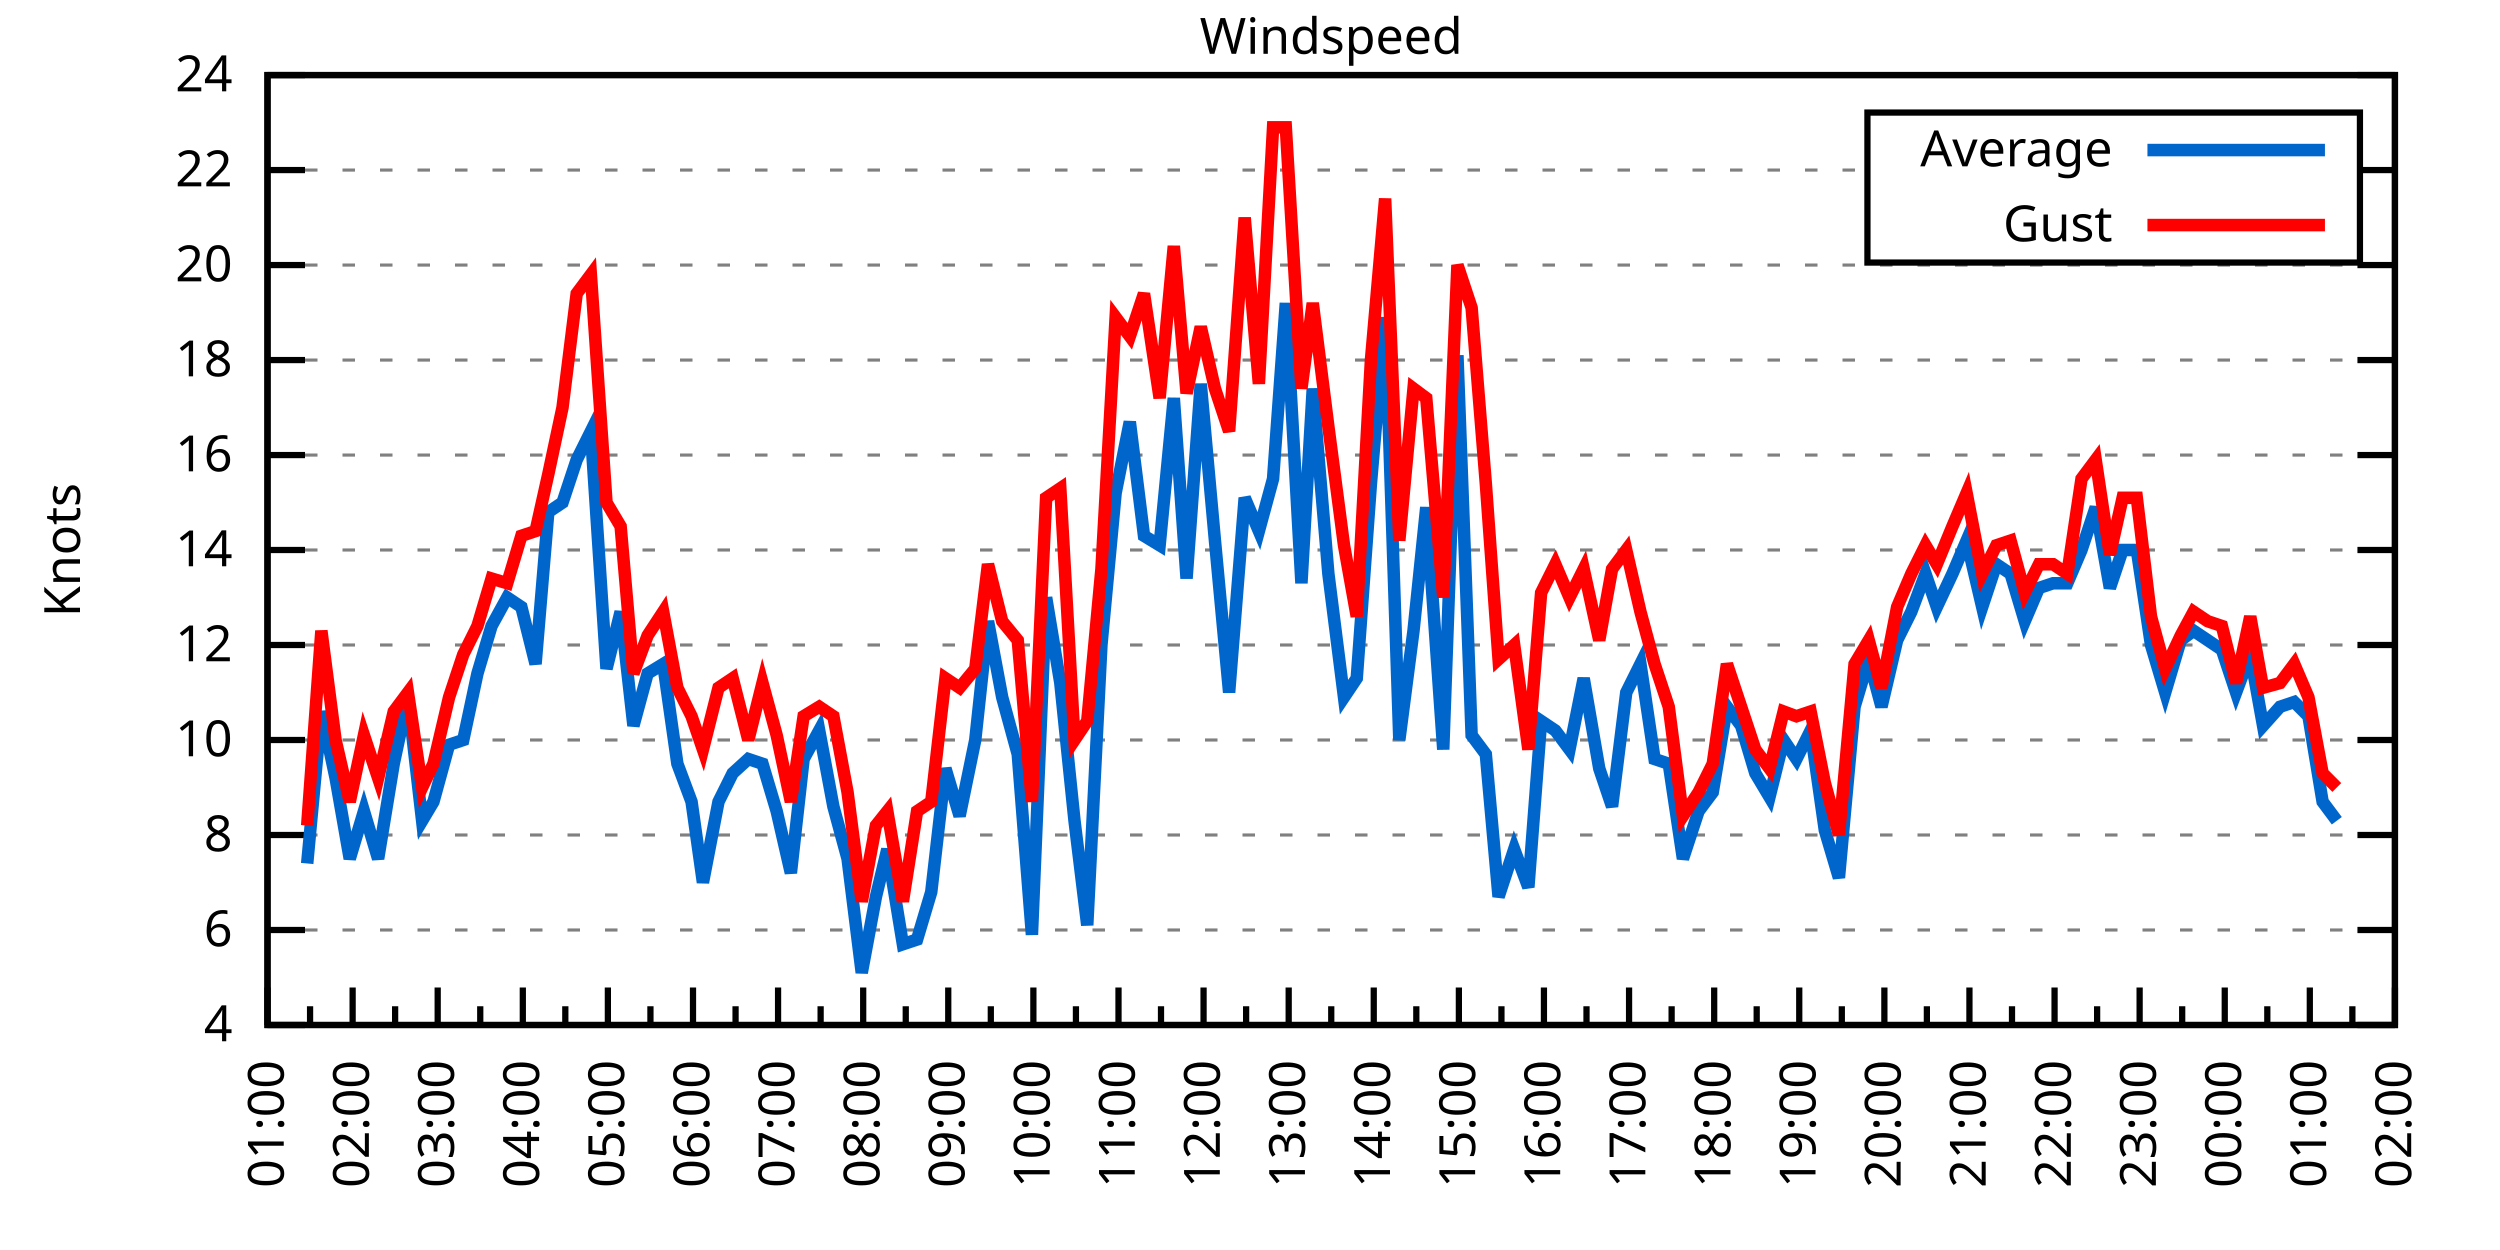
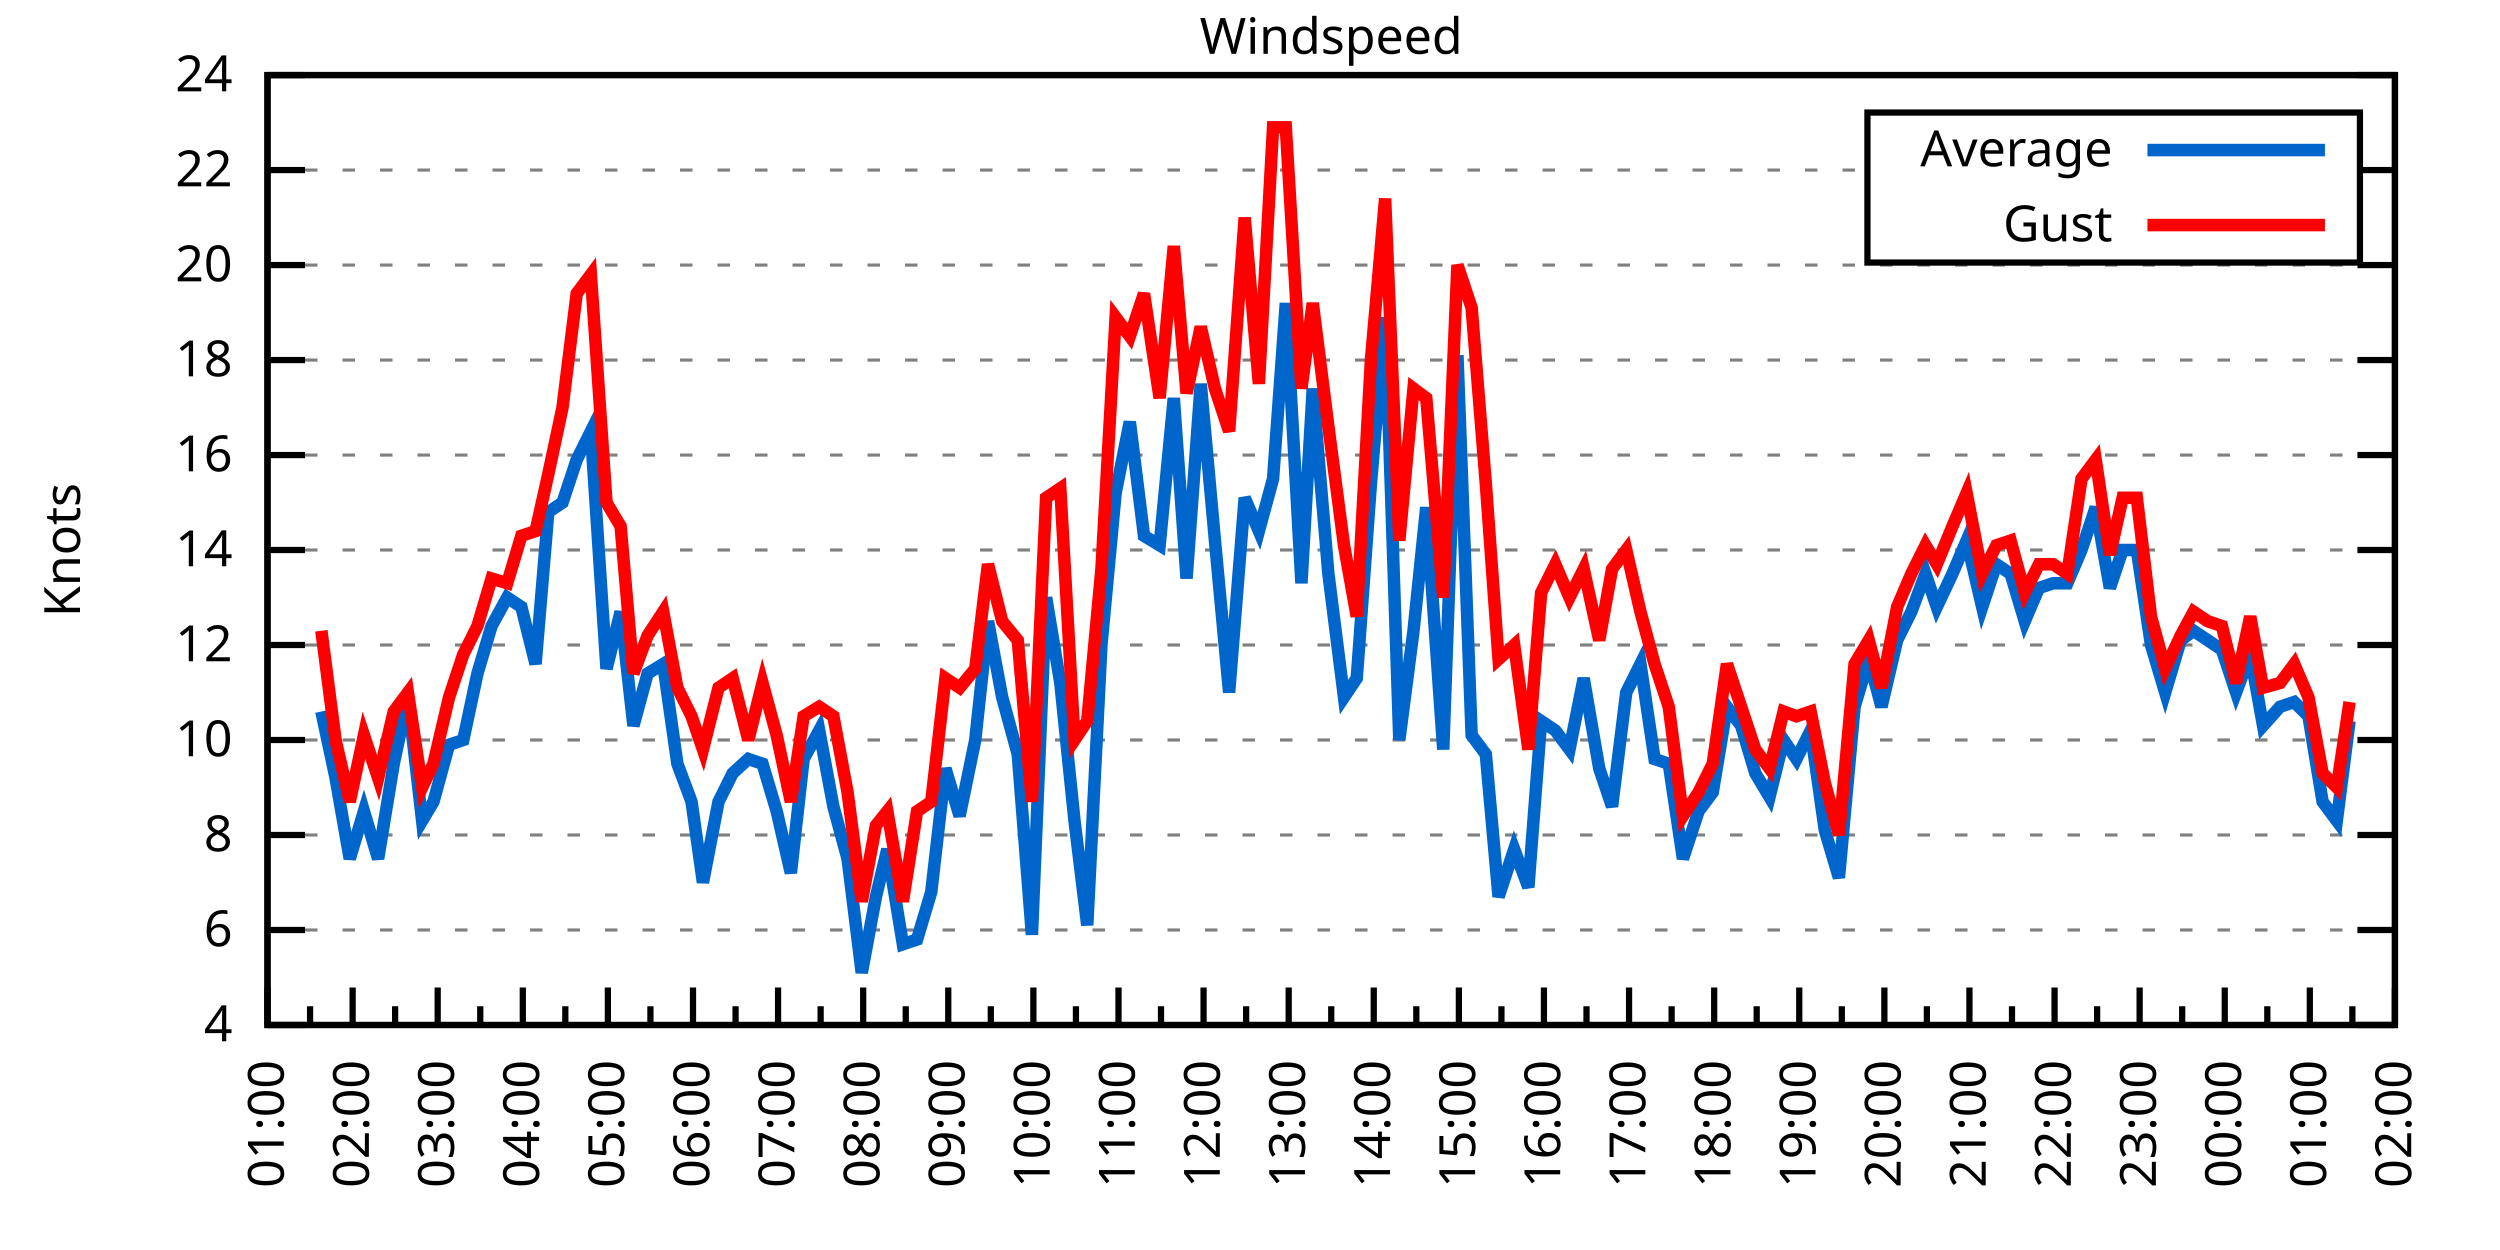
<svg xmlns="http://www.w3.org/2000/svg" xmlns:xlink="http://www.w3.org/1999/xlink" width="400" height="200" viewBox="0 0 400 200">
  <g id="gnuplot_canvas">
    <rect x="0" y="0" width="400" height="200" fill="none" />
    <defs>
      <circle id="gpDot" r="0.5" stroke-width="0.5" stroke="currentColor" />
      <path id="gpPt0" stroke-width="0.333" stroke="currentColor" d="M-1,0 h2 M0,-1 v2" />
      <path id="gpPt1" stroke-width="0.333" stroke="currentColor" d="M-1,-1 L1,1 M1,-1 L-1,1" />
      <path id="gpPt2" stroke-width="0.333" stroke="currentColor" d="M-1,0 L1,0 M0,-1 L0,1 M-1,-1 L1,1 M-1,1 L1,-1" />
      <rect id="gpPt3" stroke-width="0.333" stroke="currentColor" x="-1" y="-1" width="2" height="2" />
      <rect id="gpPt4" stroke-width="0.333" stroke="currentColor" fill="currentColor" x="-1" y="-1" width="2" height="2" />
      <circle id="gpPt5" stroke-width="0.333" stroke="currentColor" cx="0" cy="0" r="1" />
      <use xlink:href="#gpPt5" id="gpPt6" fill="currentColor" stroke="none" />
      <path id="gpPt7" stroke-width="0.333" stroke="currentColor" d="M0,-1.33 L-1.33,0.67 L1.33,0.67 z" />
      <use xlink:href="#gpPt7" id="gpPt8" fill="currentColor" stroke="none" />
      <use xlink:href="#gpPt7" id="gpPt9" stroke="currentColor" transform="rotate(180)" />
      <use xlink:href="#gpPt9" id="gpPt10" fill="currentColor" stroke="none" />
      <use xlink:href="#gpPt3" id="gpPt11" stroke="currentColor" transform="rotate(45)" />
      <use xlink:href="#gpPt11" id="gpPt12" fill="currentColor" stroke="none" />
      <path id="gpPt13" stroke-width="0.333" stroke="currentColor" d="M0,1.330 L1.265,0.411 L0.782,-1.067 L-0.782,-1.076 L-1.265,0.411 z" />
      <use xlink:href="#gpPt13" id="gpPt14" fill="currentColor" stroke="none" />
      <filter id="textbox" filterUnits="objectBoundingBox" x="0" y="0" height="1" width="1">
        <feFlood flood-color="white" flood-opacity="1" result="bgnd" />
        <feComposite in="SourceGraphic" in2="bgnd" operator="atop" />
      </filter>
      <filter id="greybox" filterUnits="objectBoundingBox" x="0" y="0" height="1" width="1">
        <feFlood flood-color="lightgrey" flood-opacity="1" result="grey" />
        <feComposite in="SourceGraphic" in2="grey" operator="atop" />
      </filter>
    </defs>
    <g fill="none" color="white" stroke="currentColor" stroke-width="1.00" stroke-linecap="butt" stroke-linejoin="miter">
</g>
    <g fill="none" color="black" stroke="currentColor" stroke-width="1.00" stroke-linecap="butt" stroke-linejoin="miter">
      <g stroke="none" shape-rendering="crispEdges">
        <polygon fill="rgb(255, 255, 255)" points="42.80,164.00 383.18,164.00 383.18,12.02 42.80,12.02 " />
      </g>
    </g>
    <g fill="none" color="black" stroke="currentColor" stroke-width="1.00" stroke-linecap="butt" stroke-linejoin="miter">
</g>
    <g fill="none" color="black" stroke="black" stroke-width="0.50" stroke-linecap="butt" stroke-linejoin="miter">
</g>
    <g fill="none" color="gray" stroke="currentColor" stroke-width="0.50" stroke-linecap="butt" stroke-linejoin="miter">
      <path stroke="gray" stroke-dasharray="2,4" class="gridline" d="M42.80,164.00 L383.19,164.00  " />
    </g>
    <g fill="none" color="gray" stroke="gray" stroke-width="1.00" stroke-linecap="butt" stroke-linejoin="miter">
</g>
    <g fill="none" color="black" stroke="currentColor" stroke-width="1.00" stroke-linecap="butt" stroke-linejoin="miter">
      <path stroke="black" d="M42.80,164.00 L48.80,164.00 M383.19,164.00 L377.19,164.00  " />
      <g transform="translate(37.20,166.60)" stroke="none" fill="black" font-family="Sans" font-size="8.00" text-anchor="end">
        <text>
          <tspan font-family="Sans"> 4</tspan>
        </text>
      </g>
    </g>
    <g fill="none" color="black" stroke="currentColor" stroke-width="1.00" stroke-linecap="butt" stroke-linejoin="miter">
</g>
    <g fill="none" color="black" stroke="black" stroke-width="0.50" stroke-linecap="butt" stroke-linejoin="miter">
</g>
    <g fill="none" color="gray" stroke="currentColor" stroke-width="0.50" stroke-linecap="butt" stroke-linejoin="miter">
      <path stroke="gray" stroke-dasharray="2,4" class="gridline" d="M42.80,148.80 L383.19,148.80  " />
    </g>
    <g fill="none" color="gray" stroke="gray" stroke-width="1.00" stroke-linecap="butt" stroke-linejoin="miter">
</g>
    <g fill="none" color="black" stroke="currentColor" stroke-width="1.00" stroke-linecap="butt" stroke-linejoin="miter">
      <path stroke="black" d="M42.80,148.80 L48.80,148.80 M383.19,148.80 L377.19,148.80  " />
      <g transform="translate(37.20,151.40)" stroke="none" fill="black" font-family="Sans" font-size="8.00" text-anchor="end">
        <text>
          <tspan font-family="Sans"> 6</tspan>
        </text>
      </g>
    </g>
    <g fill="none" color="black" stroke="currentColor" stroke-width="1.00" stroke-linecap="butt" stroke-linejoin="miter">
</g>
    <g fill="none" color="black" stroke="black" stroke-width="0.50" stroke-linecap="butt" stroke-linejoin="miter">
</g>
    <g fill="none" color="gray" stroke="currentColor" stroke-width="0.50" stroke-linecap="butt" stroke-linejoin="miter">
      <path stroke="gray" stroke-dasharray="2,4" class="gridline" d="M42.80,133.60 L383.19,133.60  " />
    </g>
    <g fill="none" color="gray" stroke="gray" stroke-width="1.00" stroke-linecap="butt" stroke-linejoin="miter">
</g>
    <g fill="none" color="black" stroke="currentColor" stroke-width="1.00" stroke-linecap="butt" stroke-linejoin="miter">
      <path stroke="black" d="M42.80,133.60 L48.80,133.60 M383.19,133.60 L377.19,133.60  " />
      <g transform="translate(37.20,136.20)" stroke="none" fill="black" font-family="Sans" font-size="8.00" text-anchor="end">
        <text>
          <tspan font-family="Sans"> 8</tspan>
        </text>
      </g>
    </g>
    <g fill="none" color="black" stroke="currentColor" stroke-width="1.00" stroke-linecap="butt" stroke-linejoin="miter">
</g>
    <g fill="none" color="black" stroke="black" stroke-width="0.50" stroke-linecap="butt" stroke-linejoin="miter">
</g>
    <g fill="none" color="gray" stroke="currentColor" stroke-width="0.50" stroke-linecap="butt" stroke-linejoin="miter">
      <path stroke="gray" stroke-dasharray="2,4" class="gridline" d="M42.80,118.40 L383.19,118.40  " />
    </g>
    <g fill="none" color="gray" stroke="gray" stroke-width="1.00" stroke-linecap="butt" stroke-linejoin="miter">
</g>
    <g fill="none" color="black" stroke="currentColor" stroke-width="1.00" stroke-linecap="butt" stroke-linejoin="miter">
      <path stroke="black" d="M42.80,118.40 L48.80,118.40 M383.19,118.40 L377.19,118.40  " />
      <g transform="translate(37.20,121.00)" stroke="none" fill="black" font-family="Sans" font-size="8.00" text-anchor="end">
        <text>
          <tspan font-family="Sans"> 10</tspan>
        </text>
      </g>
    </g>
    <g fill="none" color="black" stroke="currentColor" stroke-width="1.00" stroke-linecap="butt" stroke-linejoin="miter">
</g>
    <g fill="none" color="black" stroke="black" stroke-width="0.50" stroke-linecap="butt" stroke-linejoin="miter">
</g>
    <g fill="none" color="gray" stroke="currentColor" stroke-width="0.50" stroke-linecap="butt" stroke-linejoin="miter">
      <path stroke="gray" stroke-dasharray="2,4" class="gridline" d="M42.80,103.20 L383.19,103.20  " />
    </g>
    <g fill="none" color="gray" stroke="gray" stroke-width="1.00" stroke-linecap="butt" stroke-linejoin="miter">
</g>
    <g fill="none" color="black" stroke="currentColor" stroke-width="1.00" stroke-linecap="butt" stroke-linejoin="miter">
      <path stroke="black" d="M42.80,103.20 L48.80,103.20 M383.19,103.20 L377.19,103.20  " />
      <g transform="translate(37.20,105.80)" stroke="none" fill="black" font-family="Sans" font-size="8.00" text-anchor="end">
        <text>
          <tspan font-family="Sans"> 12</tspan>
        </text>
      </g>
    </g>
    <g fill="none" color="black" stroke="currentColor" stroke-width="1.00" stroke-linecap="butt" stroke-linejoin="miter">
</g>
    <g fill="none" color="black" stroke="black" stroke-width="0.50" stroke-linecap="butt" stroke-linejoin="miter">
</g>
    <g fill="none" color="gray" stroke="currentColor" stroke-width="0.50" stroke-linecap="butt" stroke-linejoin="miter">
      <path stroke="gray" stroke-dasharray="2,4" class="gridline" d="M42.80,88.00 L383.19,88.00  " />
    </g>
    <g fill="none" color="gray" stroke="gray" stroke-width="1.00" stroke-linecap="butt" stroke-linejoin="miter">
</g>
    <g fill="none" color="black" stroke="currentColor" stroke-width="1.00" stroke-linecap="butt" stroke-linejoin="miter">
      <path stroke="black" d="M42.80,88.00 L48.80,88.00 M383.19,88.00 L377.19,88.00  " />
      <g transform="translate(37.20,90.60)" stroke="none" fill="black" font-family="Sans" font-size="8.00" text-anchor="end">
        <text>
          <tspan font-family="Sans"> 14</tspan>
        </text>
      </g>
    </g>
    <g fill="none" color="black" stroke="currentColor" stroke-width="1.00" stroke-linecap="butt" stroke-linejoin="miter">
</g>
    <g fill="none" color="black" stroke="black" stroke-width="0.50" stroke-linecap="butt" stroke-linejoin="miter">
</g>
    <g fill="none" color="gray" stroke="currentColor" stroke-width="0.50" stroke-linecap="butt" stroke-linejoin="miter">
      <path stroke="gray" stroke-dasharray="2,4" class="gridline" d="M42.80,72.81 L383.19,72.81  " />
    </g>
    <g fill="none" color="gray" stroke="gray" stroke-width="1.00" stroke-linecap="butt" stroke-linejoin="miter">
</g>
    <g fill="none" color="black" stroke="currentColor" stroke-width="1.00" stroke-linecap="butt" stroke-linejoin="miter">
      <path stroke="black" d="M42.80,72.81 L48.80,72.81 M383.19,72.81 L377.19,72.81  " />
      <g transform="translate(37.20,75.41)" stroke="none" fill="black" font-family="Sans" font-size="8.00" text-anchor="end">
        <text>
          <tspan font-family="Sans"> 16</tspan>
        </text>
      </g>
    </g>
    <g fill="none" color="black" stroke="currentColor" stroke-width="1.00" stroke-linecap="butt" stroke-linejoin="miter">
</g>
    <g fill="none" color="black" stroke="black" stroke-width="0.50" stroke-linecap="butt" stroke-linejoin="miter">
</g>
    <g fill="none" color="gray" stroke="currentColor" stroke-width="0.50" stroke-linecap="butt" stroke-linejoin="miter">
      <path stroke="gray" stroke-dasharray="2,4" class="gridline" d="M42.80,57.61 L383.19,57.61  " />
    </g>
    <g fill="none" color="gray" stroke="gray" stroke-width="1.00" stroke-linecap="butt" stroke-linejoin="miter">
</g>
    <g fill="none" color="black" stroke="currentColor" stroke-width="1.00" stroke-linecap="butt" stroke-linejoin="miter">
      <path stroke="black" d="M42.80,57.61 L48.80,57.61 M383.19,57.61 L377.19,57.61  " />
      <g transform="translate(37.20,60.21)" stroke="none" fill="black" font-family="Sans" font-size="8.00" text-anchor="end">
        <text>
          <tspan font-family="Sans"> 18</tspan>
        </text>
      </g>
    </g>
    <g fill="none" color="black" stroke="currentColor" stroke-width="1.00" stroke-linecap="butt" stroke-linejoin="miter">
</g>
    <g fill="none" color="black" stroke="black" stroke-width="0.50" stroke-linecap="butt" stroke-linejoin="miter">
</g>
    <g fill="none" color="gray" stroke="currentColor" stroke-width="0.50" stroke-linecap="butt" stroke-linejoin="miter">
      <path stroke="gray" stroke-dasharray="2,4" class="gridline" d="M42.80,42.41 L383.19,42.41  " />
    </g>
    <g fill="none" color="gray" stroke="gray" stroke-width="1.00" stroke-linecap="butt" stroke-linejoin="miter">
</g>
    <g fill="none" color="black" stroke="currentColor" stroke-width="1.00" stroke-linecap="butt" stroke-linejoin="miter">
      <path stroke="black" d="M42.80,42.41 L48.80,42.41 M383.19,42.41 L377.19,42.41  " />
      <g transform="translate(37.20,45.01)" stroke="none" fill="black" font-family="Sans" font-size="8.00" text-anchor="end">
        <text>
          <tspan font-family="Sans"> 20</tspan>
        </text>
      </g>
    </g>
    <g fill="none" color="black" stroke="currentColor" stroke-width="1.00" stroke-linecap="butt" stroke-linejoin="miter">
</g>
    <g fill="none" color="black" stroke="black" stroke-width="0.50" stroke-linecap="butt" stroke-linejoin="miter">
</g>
    <g fill="none" color="gray" stroke="currentColor" stroke-width="0.50" stroke-linecap="butt" stroke-linejoin="miter">
      <path stroke="gray" stroke-dasharray="2,4" class="gridline" d="M42.80,27.21 L298.79,27.21 M377.59,27.21 L383.19,27.21  " />
    </g>
    <g fill="none" color="gray" stroke="gray" stroke-width="1.00" stroke-linecap="butt" stroke-linejoin="miter">
</g>
    <g fill="none" color="black" stroke="currentColor" stroke-width="1.00" stroke-linecap="butt" stroke-linejoin="miter">
      <path stroke="black" d="M42.80,27.21 L48.80,27.21 M383.19,27.21 L377.19,27.21  " />
      <g transform="translate(37.20,29.81)" stroke="none" fill="black" font-family="Sans" font-size="8.00" text-anchor="end">
        <text>
          <tspan font-family="Sans"> 22</tspan>
        </text>
      </g>
    </g>
    <g fill="none" color="black" stroke="currentColor" stroke-width="1.00" stroke-linecap="butt" stroke-linejoin="miter">
</g>
    <g fill="none" color="black" stroke="black" stroke-width="0.50" stroke-linecap="butt" stroke-linejoin="miter">
</g>
    <g fill="none" color="gray" stroke="currentColor" stroke-width="0.50" stroke-linecap="butt" stroke-linejoin="miter">
      <path stroke="gray" stroke-dasharray="2,4" class="gridline" d="M42.80,12.01 L383.19,12.01  " />
    </g>
    <g fill="none" color="gray" stroke="gray" stroke-width="1.00" stroke-linecap="butt" stroke-linejoin="miter">
</g>
    <g fill="none" color="black" stroke="currentColor" stroke-width="1.00" stroke-linecap="butt" stroke-linejoin="miter">
      <path stroke="black" d="M42.80,12.01 L48.80,12.01 M383.19,12.01 L377.19,12.01  " />
      <g transform="translate(37.20,14.61)" stroke="none" fill="black" font-family="Sans" font-size="8.00" text-anchor="end">
        <text>
          <tspan font-family="Sans"> 24</tspan>
        </text>
      </g>
    </g>
    <g fill="none" color="black" stroke="currentColor" stroke-width="1.00" stroke-linecap="butt" stroke-linejoin="miter">
      <path stroke="black" d="M42.80,164.00 L42.80,158.00  " />
      <g transform="translate(45.40,169.60) rotate(270)" stroke="none" fill="black" font-family="Sans" font-size="8.00" text-anchor="end">
        <text>
          <tspan font-family="Sans">01:00</tspan>
        </text>
      </g>
    </g>
    <g fill="none" color="black" stroke="currentColor" stroke-width="1.00" stroke-linecap="butt" stroke-linejoin="miter">
      <path stroke="black" d="M49.61,164.00 L49.61,161.00 M56.42,164.00 L56.42,158.00  " />
      <g transform="translate(59.02,169.60) rotate(270)" stroke="none" fill="black" font-family="Sans" font-size="8.00" text-anchor="end">
        <text>
          <tspan font-family="Sans">02:00</tspan>
        </text>
      </g>
    </g>
    <g fill="none" color="black" stroke="currentColor" stroke-width="1.00" stroke-linecap="butt" stroke-linejoin="miter">
      <path stroke="black" d="M63.22,164.00 L63.22,161.00 M70.03,164.00 L70.03,158.00  " />
      <g transform="translate(72.63,169.60) rotate(270)" stroke="none" fill="black" font-family="Sans" font-size="8.00" text-anchor="end">
        <text>
          <tspan font-family="Sans">03:00</tspan>
        </text>
      </g>
    </g>
    <g fill="none" color="black" stroke="currentColor" stroke-width="1.00" stroke-linecap="butt" stroke-linejoin="miter">
      <path stroke="black" d="M76.84,164.00 L76.84,161.00 M83.65,164.00 L83.65,158.00  " />
      <g transform="translate(86.25,169.60) rotate(270)" stroke="none" fill="black" font-family="Sans" font-size="8.00" text-anchor="end">
        <text>
          <tspan font-family="Sans">04:00</tspan>
        </text>
      </g>
    </g>
    <g fill="none" color="black" stroke="currentColor" stroke-width="1.00" stroke-linecap="butt" stroke-linejoin="miter">
      <path stroke="black" d="M90.45,164.00 L90.45,161.00 M97.26,164.00 L97.26,158.00  " />
      <g transform="translate(99.86,169.60) rotate(270)" stroke="none" fill="black" font-family="Sans" font-size="8.00" text-anchor="end">
        <text>
          <tspan font-family="Sans">05:00</tspan>
        </text>
      </g>
    </g>
    <g fill="none" color="black" stroke="currentColor" stroke-width="1.00" stroke-linecap="butt" stroke-linejoin="miter">
      <path stroke="black" d="M104.07,164.00 L104.07,161.00 M110.88,164.00 L110.88,158.00  " />
      <g transform="translate(113.48,169.60) rotate(270)" stroke="none" fill="black" font-family="Sans" font-size="8.00" text-anchor="end">
        <text>
          <tspan font-family="Sans">06:00</tspan>
        </text>
      </g>
    </g>
    <g fill="none" color="black" stroke="currentColor" stroke-width="1.00" stroke-linecap="butt" stroke-linejoin="miter">
      <path stroke="black" d="M117.69,164.00 L117.69,161.00 M124.49,164.00 L124.49,158.00  " />
      <g transform="translate(127.09,169.60) rotate(270)" stroke="none" fill="black" font-family="Sans" font-size="8.00" text-anchor="end">
        <text>
          <tspan font-family="Sans">07:00</tspan>
        </text>
      </g>
    </g>
    <g fill="none" color="black" stroke="currentColor" stroke-width="1.00" stroke-linecap="butt" stroke-linejoin="miter">
      <path stroke="black" d="M131.30,164.00 L131.30,161.00 M138.11,164.00 L138.11,158.00  " />
      <g transform="translate(140.71,169.60) rotate(270)" stroke="none" fill="black" font-family="Sans" font-size="8.00" text-anchor="end">
        <text>
          <tspan font-family="Sans">08:00</tspan>
        </text>
      </g>
    </g>
    <g fill="none" color="black" stroke="currentColor" stroke-width="1.00" stroke-linecap="butt" stroke-linejoin="miter">
      <path stroke="black" d="M144.92,164.00 L144.92,161.00 M151.72,164.00 L151.72,158.00  " />
      <g transform="translate(154.32,169.60) rotate(270)" stroke="none" fill="black" font-family="Sans" font-size="8.00" text-anchor="end">
        <text>
          <tspan font-family="Sans">09:00</tspan>
        </text>
      </g>
    </g>
    <g fill="none" color="black" stroke="currentColor" stroke-width="1.00" stroke-linecap="butt" stroke-linejoin="miter">
      <path stroke="black" d="M158.53,164.00 L158.53,161.00 M165.34,164.00 L165.34,158.00  " />
      <g transform="translate(167.94,169.60) rotate(270)" stroke="none" fill="black" font-family="Sans" font-size="8.00" text-anchor="end">
        <text>
          <tspan font-family="Sans">10:00</tspan>
        </text>
      </g>
    </g>
    <g fill="none" color="black" stroke="currentColor" stroke-width="1.00" stroke-linecap="butt" stroke-linejoin="miter">
      <path stroke="black" d="M172.15,164.00 L172.15,161.00 M178.96,164.00 L178.96,158.00  " />
      <g transform="translate(181.56,169.60) rotate(270)" stroke="none" fill="black" font-family="Sans" font-size="8.00" text-anchor="end">
        <text>
          <tspan font-family="Sans">11:00</tspan>
        </text>
      </g>
    </g>
    <g fill="none" color="black" stroke="currentColor" stroke-width="1.00" stroke-linecap="butt" stroke-linejoin="miter">
      <path stroke="black" d="M185.76,164.00 L185.76,161.00 M192.57,164.00 L192.57,158.00  " />
      <g transform="translate(195.17,169.60) rotate(270)" stroke="none" fill="black" font-family="Sans" font-size="8.00" text-anchor="end">
        <text>
          <tspan font-family="Sans">12:00</tspan>
        </text>
      </g>
    </g>
    <g fill="none" color="black" stroke="currentColor" stroke-width="1.00" stroke-linecap="butt" stroke-linejoin="miter">
      <path stroke="black" d="M199.38,164.00 L199.38,161.00 M206.19,164.00 L206.19,158.00  " />
      <g transform="translate(208.79,169.60) rotate(270)" stroke="none" fill="black" font-family="Sans" font-size="8.00" text-anchor="end">
        <text>
          <tspan font-family="Sans">13:00</tspan>
        </text>
      </g>
    </g>
    <g fill="none" color="black" stroke="currentColor" stroke-width="1.00" stroke-linecap="butt" stroke-linejoin="miter">
      <path stroke="black" d="M213.00,164.00 L213.00,161.00 M219.80,164.00 L219.80,158.00  " />
      <g transform="translate(222.40,169.60) rotate(270)" stroke="none" fill="black" font-family="Sans" font-size="8.00" text-anchor="end">
        <text>
          <tspan font-family="Sans">14:00</tspan>
        </text>
      </g>
    </g>
    <g fill="none" color="black" stroke="currentColor" stroke-width="1.00" stroke-linecap="butt" stroke-linejoin="miter">
      <path stroke="black" d="M226.61,164.00 L226.61,161.00 M233.42,164.00 L233.42,158.00  " />
      <g transform="translate(236.02,169.60) rotate(270)" stroke="none" fill="black" font-family="Sans" font-size="8.00" text-anchor="end">
        <text>
          <tspan font-family="Sans">15:00</tspan>
        </text>
      </g>
    </g>
    <g fill="none" color="black" stroke="currentColor" stroke-width="1.00" stroke-linecap="butt" stroke-linejoin="miter">
      <path stroke="black" d="M240.23,164.00 L240.23,161.00 M247.03,164.00 L247.03,158.00  " />
      <g transform="translate(249.63,169.60) rotate(270)" stroke="none" fill="black" font-family="Sans" font-size="8.00" text-anchor="end">
        <text>
          <tspan font-family="Sans">16:00</tspan>
        </text>
      </g>
    </g>
    <g fill="none" color="black" stroke="currentColor" stroke-width="1.00" stroke-linecap="butt" stroke-linejoin="miter">
      <path stroke="black" d="M253.84,164.00 L253.84,161.00 M260.65,164.00 L260.65,158.00  " />
      <g transform="translate(263.25,169.60) rotate(270)" stroke="none" fill="black" font-family="Sans" font-size="8.00" text-anchor="end">
        <text>
          <tspan font-family="Sans">17:00</tspan>
        </text>
      </g>
    </g>
    <g fill="none" color="black" stroke="currentColor" stroke-width="1.00" stroke-linecap="butt" stroke-linejoin="miter">
      <path stroke="black" d="M267.46,164.00 L267.46,161.00 M274.27,164.00 L274.27,158.00  " />
      <g transform="translate(276.87,169.60) rotate(270)" stroke="none" fill="black" font-family="Sans" font-size="8.00" text-anchor="end">
        <text>
          <tspan font-family="Sans">18:00</tspan>
        </text>
      </g>
    </g>
    <g fill="none" color="black" stroke="currentColor" stroke-width="1.00" stroke-linecap="butt" stroke-linejoin="miter">
      <path stroke="black" d="M281.07,164.00 L281.07,161.00 M287.88,164.00 L287.88,158.00  " />
      <g transform="translate(290.48,169.60) rotate(270)" stroke="none" fill="black" font-family="Sans" font-size="8.00" text-anchor="end">
        <text>
          <tspan font-family="Sans">19:00</tspan>
        </text>
      </g>
    </g>
    <g fill="none" color="black" stroke="currentColor" stroke-width="1.00" stroke-linecap="butt" stroke-linejoin="miter">
      <path stroke="black" d="M294.69,164.00 L294.69,161.00 M301.50,164.00 L301.50,158.00  " />
      <g transform="translate(304.10,169.60) rotate(270)" stroke="none" fill="black" font-family="Sans" font-size="8.00" text-anchor="end">
        <text>
          <tspan font-family="Sans">20:00</tspan>
        </text>
      </g>
    </g>
    <g fill="none" color="black" stroke="currentColor" stroke-width="1.00" stroke-linecap="butt" stroke-linejoin="miter">
      <path stroke="black" d="M308.30,164.00 L308.30,161.00 M315.11,164.00 L315.11,158.00  " />
      <g transform="translate(317.71,169.60) rotate(270)" stroke="none" fill="black" font-family="Sans" font-size="8.00" text-anchor="end">
        <text>
          <tspan font-family="Sans">21:00</tspan>
        </text>
      </g>
    </g>
    <g fill="none" color="black" stroke="currentColor" stroke-width="1.00" stroke-linecap="butt" stroke-linejoin="miter">
      <path stroke="black" d="M321.92,164.00 L321.92,161.00 M328.73,164.00 L328.73,158.00  " />
      <g transform="translate(331.33,169.60) rotate(270)" stroke="none" fill="black" font-family="Sans" font-size="8.00" text-anchor="end">
        <text>
          <tspan font-family="Sans">22:00</tspan>
        </text>
      </g>
    </g>
    <g fill="none" color="black" stroke="currentColor" stroke-width="1.00" stroke-linecap="butt" stroke-linejoin="miter">
      <path stroke="black" d="M335.54,164.00 L335.54,161.00 M342.34,164.00 L342.34,158.00  " />
      <g transform="translate(344.94,169.60) rotate(270)" stroke="none" fill="black" font-family="Sans" font-size="8.00" text-anchor="end">
        <text>
          <tspan font-family="Sans">23:00</tspan>
        </text>
      </g>
    </g>
    <g fill="none" color="black" stroke="currentColor" stroke-width="1.00" stroke-linecap="butt" stroke-linejoin="miter">
      <path stroke="black" d="M349.15,164.00 L349.15,161.00 M355.96,164.00 L355.96,158.00  " />
      <g transform="translate(358.56,169.60) rotate(270)" stroke="none" fill="black" font-family="Sans" font-size="8.00" text-anchor="end">
        <text>
          <tspan font-family="Sans">00:00</tspan>
        </text>
      </g>
    </g>
    <g fill="none" color="black" stroke="currentColor" stroke-width="1.00" stroke-linecap="butt" stroke-linejoin="miter">
      <path stroke="black" d="M362.77,164.00 L362.77,161.00 M369.57,164.00 L369.57,158.00  " />
      <g transform="translate(372.17,169.60) rotate(270)" stroke="none" fill="black" font-family="Sans" font-size="8.00" text-anchor="end">
        <text>
          <tspan font-family="Sans">01:00</tspan>
        </text>
      </g>
    </g>
    <g fill="none" color="black" stroke="currentColor" stroke-width="1.00" stroke-linecap="butt" stroke-linejoin="miter">
      <path stroke="black" d="M376.38,164.00 L376.38,161.00 M383.19,164.00 L383.19,158.00  " />
      <g transform="translate(385.79,169.60) rotate(270)" stroke="none" fill="black" font-family="Sans" font-size="8.00" text-anchor="end">
        <text>
          <tspan font-family="Sans">02:00</tspan>
        </text>
      </g>
    </g>
    <g fill="none" color="black" stroke="currentColor" stroke-width="1.00" stroke-linecap="butt" stroke-linejoin="miter">
</g>
    <g fill="none" color="black" stroke="currentColor" stroke-width="1.00" stroke-linecap="butt" stroke-linejoin="miter">
      <path stroke="black" d="M42.80,12.01 L42.80,164.00 L383.19,164.00 L383.19,12.01 L42.80,12.01 Z  " />
    </g>
    <g fill="none" color="black" stroke="currentColor" stroke-width="1.00" stroke-linecap="butt" stroke-linejoin="miter">
      <g transform="translate(12.80,88.01) rotate(270)" stroke="none" fill="black" font-family="Sans" font-size="8.00" text-anchor="middle">
        <text>
          <tspan font-family="Sans">Knots</tspan>
        </text>
      </g>
    </g>
    <g fill="none" color="black" stroke="currentColor" stroke-width="1.00" stroke-linecap="butt" stroke-linejoin="miter">
</g>
    <g fill="none" color="black" stroke="currentColor" stroke-width="1.00" stroke-linecap="butt" stroke-linejoin="miter">
      <path stroke="black" d="M298.79,42.01 L298.79,18.01 L377.59,18.01 L377.59,42.01 L298.79,42.01 Z  " />
    </g>
    <g id="Windspeed_plot_1">
      <g fill="none" color="white" stroke="black" stroke-width="2.00" stroke-linecap="butt" stroke-linejoin="miter">
</g>
      <g fill="none" color="black" stroke="currentColor" stroke-width="2.00" stroke-linecap="butt" stroke-linejoin="miter">
        <g transform="translate(337.99,26.61)" stroke="none" fill="black" font-family="Sans" font-size="8.00" text-anchor="end">
          <text>
            <tspan font-family="Sans">Average</tspan>
          </text>
        </g>
      </g>
      <g fill="none" color="black" stroke="currentColor" stroke-width="2.00" stroke-linecap="butt" stroke-linejoin="miter">
-         <path stroke="rgb(  0, 102, 204)" d="M343.59,24.01 L371.99,24.01 M49.15,138.16 L51.42,113.84 L53.69,124.48 L55.96,137.40 L58.23,129.80 L60.50,137.40   L63.00,122.20 L65.27,111.56 L67.54,131.32 L69.35,128.28 L71.85,119.16 L74.12,118.40 L76.39,107.76 L78.65,100.16   L81.15,95.60 L83.42,97.12 L85.69,106.24 L87.73,81.93 L90.00,80.41 L92.27,73.57 L94.54,69.01 L97.04,107.00   L99.30,97.88 L101.35,116.12 L103.62,107.76 L106.11,106.24 L108.38,122.20 L110.65,128.28 L112.47,141.20 L114.96,128.28   L117.23,123.72 L119.73,121.44 L122.00,122.20 L124.27,129.80 L126.54,139.68 L128.58,121.44 L131.07,116.88 L133.34,129.04   L135.61,137.40 L137.88,155.64 L140.15,143.48 L141.97,135.88 L144.46,151.08 L146.73,150.32 L149.00,142.72 L151.27,122.96   L153.54,130.56 L156.04,118.40 L158.08,99.40 L160.35,111.56 L162.84,120.68 L165.11,149.56 L167.38,95.60 L169.65,109.28   L171.92,131.32 L173.96,148.04 L176.23,103.20 L178.50,78.89 L180.77,67.49 L183.04,85.73 L185.54,87.25 L187.81,63.69   L189.85,92.56 L192.12,61.41 L194.39,86.49 L196.66,110.80 L199.15,79.65 L201.42,84.97 L203.69,76.61 L205.73,48.49   L208.23,93.32 L210.04,62.17 L212.54,91.80 L215.04,111.56 L217.08,108.52 L219.35,77.37 L221.62,50.77 L223.89,118.40   L226.16,100.92 L228.20,81.17 L230.92,119.92 L233.19,56.85 L235.46,117.64 L237.73,120.68 L239.77,143.48 L242.27,135.88   L244.54,141.96 L246.58,115.36 L248.85,116.88 L251.12,119.92 L253.39,108.52 L255.88,122.96 L257.93,129.04 L260.20,110.80   L262.47,106.24 L264.73,121.44 L267.00,122.20 L269.27,137.40 L271.77,129.80 L274.04,126.76 L276.31,113.08 L278.58,116.12   L280.85,123.72 L283.12,127.52 L285.38,118.40 L287.43,121.44 L289.70,116.88 L291.97,132.84 L294.23,140.44 L296.73,113.08   L299.00,105.48 L301.04,113.08 L303.54,102.44 L305.81,97.88 L308.08,91.80 L309.89,97.12 L312.39,91.80 L314.66,86.49   L317.15,97.12 L319.42,90.28 L321.69,91.80 L323.96,99.40 L326.23,94.08 L328.50,93.32 L330.77,93.32 L333.04,88.00   L335.31,81.17 L337.58,94.08 L339.62,88.00 L341.89,88.00 L344.16,103.20 L346.43,110.80 L348.92,102.44 L350.97,100.92   L353.24,102.44 L355.50,103.96 L357.77,110.80 L360.04,104.72 L362.09,116.12 L364.81,113.08 L367.08,112.32 L369.35,114.60   L371.62,128.28 L373.89,131.32  " />
+         <path stroke="rgb(  0, 102, 204)" d="M343.59,24.01 L371.99,24.01 M51.42,113.84 L53.69,124.48 L55.96,137.40 L58.23,129.80 L60.50,137.40 L63.00,122.20   L65.27,111.56 L67.54,131.32 L69.35,128.28 L71.85,119.16 L74.12,118.40 L76.39,107.76 L78.65,100.16 L81.15,95.60   L83.42,97.12 L85.69,106.24 L87.73,81.93 L90.00,80.41 L92.27,73.57 L94.54,69.01 L97.04,107.00 L99.30,97.88   L101.35,116.12 L103.62,107.76 L106.11,106.24 L108.38,122.20 L110.65,128.28 L112.47,141.20 L114.96,128.28 L117.23,123.72   L119.73,121.44 L122.00,122.20 L124.27,129.80 L126.54,139.68 L128.58,121.44 L131.07,116.88 L133.34,129.04 L135.61,137.40   L137.88,155.64 L140.15,143.48 L141.97,135.88 L144.46,151.08 L146.73,150.32 L149.00,142.72 L151.27,122.96 L153.54,130.56   L156.04,118.40 L158.08,99.40 L160.35,111.56 L162.84,120.68 L165.11,149.56 L167.38,95.60 L169.65,109.28 L171.92,131.32   L173.96,148.04 L176.23,103.20 L178.50,78.89 L180.77,67.49 L183.04,85.73 L185.54,87.25 L187.81,63.69 L189.85,92.56   L192.12,61.41 L194.39,86.49 L196.66,110.80 L199.15,79.65 L201.42,84.97 L203.69,76.61 L205.73,48.49 L208.23,93.32   L210.04,62.17 L212.54,91.80 L215.04,111.56 L217.08,108.52 L219.35,77.37 L221.62,50.77 L223.89,118.40 L226.16,100.92   L228.20,81.17 L230.92,119.92 L233.19,56.85 L235.46,117.64 L237.73,120.68 L239.77,143.48 L242.27,135.88 L244.54,141.96   L246.58,115.36 L248.85,116.88 L251.12,119.92 L253.39,108.52 L255.88,122.96 L257.93,129.04 L260.20,110.80 L262.47,106.24   L264.73,121.44 L267.00,122.20 L269.27,137.40 L271.77,129.80 L274.04,126.76 L276.31,113.08 L278.58,116.12 L280.85,123.72   L283.12,127.52 L285.38,118.40 L287.43,121.44 L289.70,116.88 L291.97,132.84 L294.23,140.44 L296.73,113.08 L299.00,105.48   L301.04,113.08 L303.54,102.44 L305.81,97.88 L308.08,91.80 L309.89,97.12 L312.39,91.80 L314.66,86.49 L317.15,97.12   L319.42,90.28 L321.69,91.80 L323.96,99.40 L326.23,94.08 L328.50,93.32 L330.77,93.32 L333.04,88.00 L335.31,81.17   L337.58,94.08 L339.62,88.00 L341.89,88.00 L344.16,103.20 L346.43,110.80 L348.92,102.44 L350.97,100.92 L353.24,102.44   L355.50,103.96 L357.77,110.80 L360.04,104.72 L362.09,116.12 L364.81,113.08 L367.08,112.32 L369.35,114.60 L371.62,128.28   L373.89,131.32 L375.93,115.36  " />
      </g>
    </g>
    <g id="Windspeed_plot_2">
      <g fill="none" color="black" stroke="currentColor" stroke-width="2.00" stroke-linecap="butt" stroke-linejoin="miter">
        <g transform="translate(337.99,38.61)" stroke="none" fill="black" font-family="Sans" font-size="8.00" text-anchor="end">
          <text>
            <tspan font-family="Sans">Gust</tspan>
          </text>
        </g>
      </g>
      <g fill="none" color="black" stroke="currentColor" stroke-width="2.00" stroke-linecap="butt" stroke-linejoin="miter">
-         <path stroke="rgb(255,   0,   0)" d="M343.59,36.01 L371.99,36.01 M49.15,132.08 L51.42,100.92 L53.69,118.40 L55.96,128.28 L58.23,117.64 L60.50,124.48   L63.00,113.84 L65.27,110.80 L67.54,126.00 L69.35,122.20 L71.85,111.56 L74.12,104.72 L76.39,100.16 L78.65,92.56   L81.15,93.32 L83.42,85.73 L85.69,84.97 L87.73,75.85 L90.00,65.21 L92.27,46.97 L94.54,43.93 L97.04,80.41   L99.30,84.21 L101.35,107.76 L103.62,101.68 L106.11,97.88 L108.38,110.04 L110.65,114.60 L112.47,119.92 L114.96,110.04   L117.23,108.52 L119.73,118.40 L122.00,109.28 L124.27,117.64 L126.54,128.28 L128.58,114.60 L131.07,113.08 L133.34,114.60   L135.61,126.76 L137.88,144.24 L140.15,132.08 L141.97,129.80 L144.46,144.24 L146.73,129.80 L149.00,128.28 L151.27,108.52   L153.54,110.04 L156.04,107.00 L158.08,90.28 L160.35,99.40 L162.84,102.44 L165.11,128.28 L167.38,79.65 L169.65,78.13   L171.92,118.40 L173.96,115.36 L176.23,91.04 L178.50,50.77 L180.77,53.81 L183.04,46.97 L185.54,63.69 L187.81,39.37   L189.85,62.93 L192.12,52.29 L194.39,62.17 L196.66,69.01 L199.15,34.81 L201.42,61.41 L203.69,20.37 L205.73,20.37   L208.23,62.17 L210.04,48.49 L212.54,68.25 L215.04,87.25 L217.08,98.64 L219.35,57.61 L221.62,31.77 L223.89,86.49   L226.16,62.17 L228.20,63.69 L230.92,95.60 L233.19,42.41 L235.46,49.25 L237.73,77.37 L239.77,105.48 L242.27,103.20   L244.54,119.92 L246.58,94.84 L248.85,90.28 L251.12,95.60 L253.39,91.04 L255.88,102.44 L257.93,91.04 L260.20,88.00   L262.47,97.88 L264.73,106.24 L267.00,113.08 L269.27,130.56 L271.77,126.76 L274.04,122.20 L276.31,106.24 L278.58,113.08   L280.85,119.92 L283.12,122.96 L285.38,113.84 L287.43,114.60 L289.70,113.84 L291.97,125.24 L294.23,133.60 L296.73,106.24   L299.00,102.44 L301.04,110.04 L303.54,97.12 L305.81,91.80 L308.08,87.25 L309.89,90.28 L312.39,84.21 L314.66,78.89   L317.15,91.80 L319.42,87.25 L321.69,86.49 L323.96,94.84 L326.23,90.28 L328.50,90.28 L330.77,91.80 L333.04,76.61   L335.31,73.57 L337.58,88.76 L339.62,79.65 L341.89,79.65 L344.16,98.64 L346.43,107.00 L348.92,101.68 L350.97,97.88   L353.24,99.40 L355.50,100.16 L357.77,109.28 L360.04,98.64 L362.09,110.04 L364.81,109.28 L367.08,106.24 L369.35,111.56   L371.62,123.72 L373.89,126.00  " />
+         <path stroke="rgb(255,   0,   0)" d="M343.59,36.01 L371.99,36.01 M51.42,100.92 L53.69,118.40 L55.96,128.28 L58.23,117.64 L60.50,124.48 L63.00,113.84   L65.27,110.80 L67.54,126.00 L69.35,122.20 L71.85,111.56 L74.12,104.72 L76.39,100.16 L78.65,92.56 L81.15,93.32   L83.42,85.73 L85.69,84.97 L87.73,75.85 L90.00,65.21 L92.27,46.97 L94.54,43.93 L97.04,80.41 L99.30,84.21   L101.35,107.76 L103.62,101.68 L106.11,97.88 L108.38,110.04 L110.65,114.60 L112.47,119.92 L114.96,110.04 L117.23,108.52   L119.73,118.40 L122.00,109.28 L124.27,117.64 L126.54,128.28 L128.58,114.60 L131.07,113.08 L133.34,114.60 L135.61,126.76   L137.88,144.24 L140.15,132.08 L141.97,129.80 L144.46,144.24 L146.73,129.80 L149.00,128.28 L151.27,108.52 L153.54,110.04   L156.04,107.00 L158.08,90.28 L160.35,99.40 L162.84,102.44 L165.11,128.28 L167.38,79.65 L169.65,78.13 L171.92,118.40   L173.96,115.36 L176.23,91.04 L178.50,50.77 L180.77,53.81 L183.04,46.97 L185.54,63.69 L187.81,39.37 L189.85,62.93   L192.12,52.29 L194.39,62.17 L196.66,69.01 L199.15,34.81 L201.42,61.41 L203.69,20.37 L205.73,20.37 L208.23,62.17   L210.04,48.49 L212.54,68.25 L215.04,87.25 L217.08,98.64 L219.35,57.61 L221.62,31.77 L223.89,86.49 L226.16,62.17   L228.20,63.69 L230.92,95.60 L233.19,42.41 L235.46,49.25 L237.73,77.37 L239.77,105.48 L242.27,103.20 L244.54,119.92   L246.58,94.84 L248.85,90.28 L251.12,95.60 L253.39,91.04 L255.88,102.44 L257.93,91.04 L260.20,88.00 L262.47,97.88   L264.73,106.24 L267.00,113.08 L269.27,130.56 L271.77,126.76 L274.04,122.20 L276.31,106.24 L278.58,113.08 L280.85,119.92   L283.12,122.96 L285.38,113.84 L287.43,114.60 L289.70,113.84 L291.97,125.24 L294.23,133.60 L296.73,106.24 L299.00,102.44   L301.04,110.04 L303.54,97.12 L305.81,91.80 L308.08,87.25 L309.89,90.28 L312.39,84.21 L314.66,78.89 L317.15,91.80   L319.42,87.25 L321.69,86.49 L323.96,94.84 L326.23,90.28 L328.50,90.28 L330.77,91.80 L333.04,76.61 L335.31,73.57   L337.58,88.76 L339.62,79.65 L341.89,79.65 L344.16,98.64 L346.43,107.00 L348.92,101.68 L350.97,97.88 L353.24,99.40   L355.50,100.16 L357.77,109.28 L360.04,98.64 L362.09,110.04 L364.81,109.28 L367.08,106.24 L369.35,111.56 L371.62,123.72   L373.89,126.00 L375.93,112.32  " />
      </g>
    </g>
    <g fill="none" color="black" stroke="currentColor" stroke-width="2.00" stroke-linecap="butt" stroke-linejoin="miter">
</g>
    <g fill="none" color="black" stroke="black" stroke-width="1.00" stroke-linecap="butt" stroke-linejoin="miter">
</g>
    <g fill="none" color="black" stroke="currentColor" stroke-width="1.00" stroke-linecap="butt" stroke-linejoin="miter">
      <path stroke="black" d="M42.80,12.01 L42.80,164.00 L383.19,164.00 L383.19,12.01 L42.80,12.01 Z  " />
    </g>
    <g fill="none" color="black" stroke="currentColor" stroke-width="1.00" stroke-linecap="butt" stroke-linejoin="miter">
      <g transform="translate(212.99,8.61)" stroke="none" fill="black" font-family="Sans" font-size="8.00" text-anchor="middle">
        <text>
          <tspan font-family="Sans">Windspeed</tspan>
        </text>
      </g>
    </g>
    <g fill="none" color="black" stroke="currentColor" stroke-width="1.00" stroke-linecap="butt" stroke-linejoin="miter">
</g>
  </g>
</svg>
